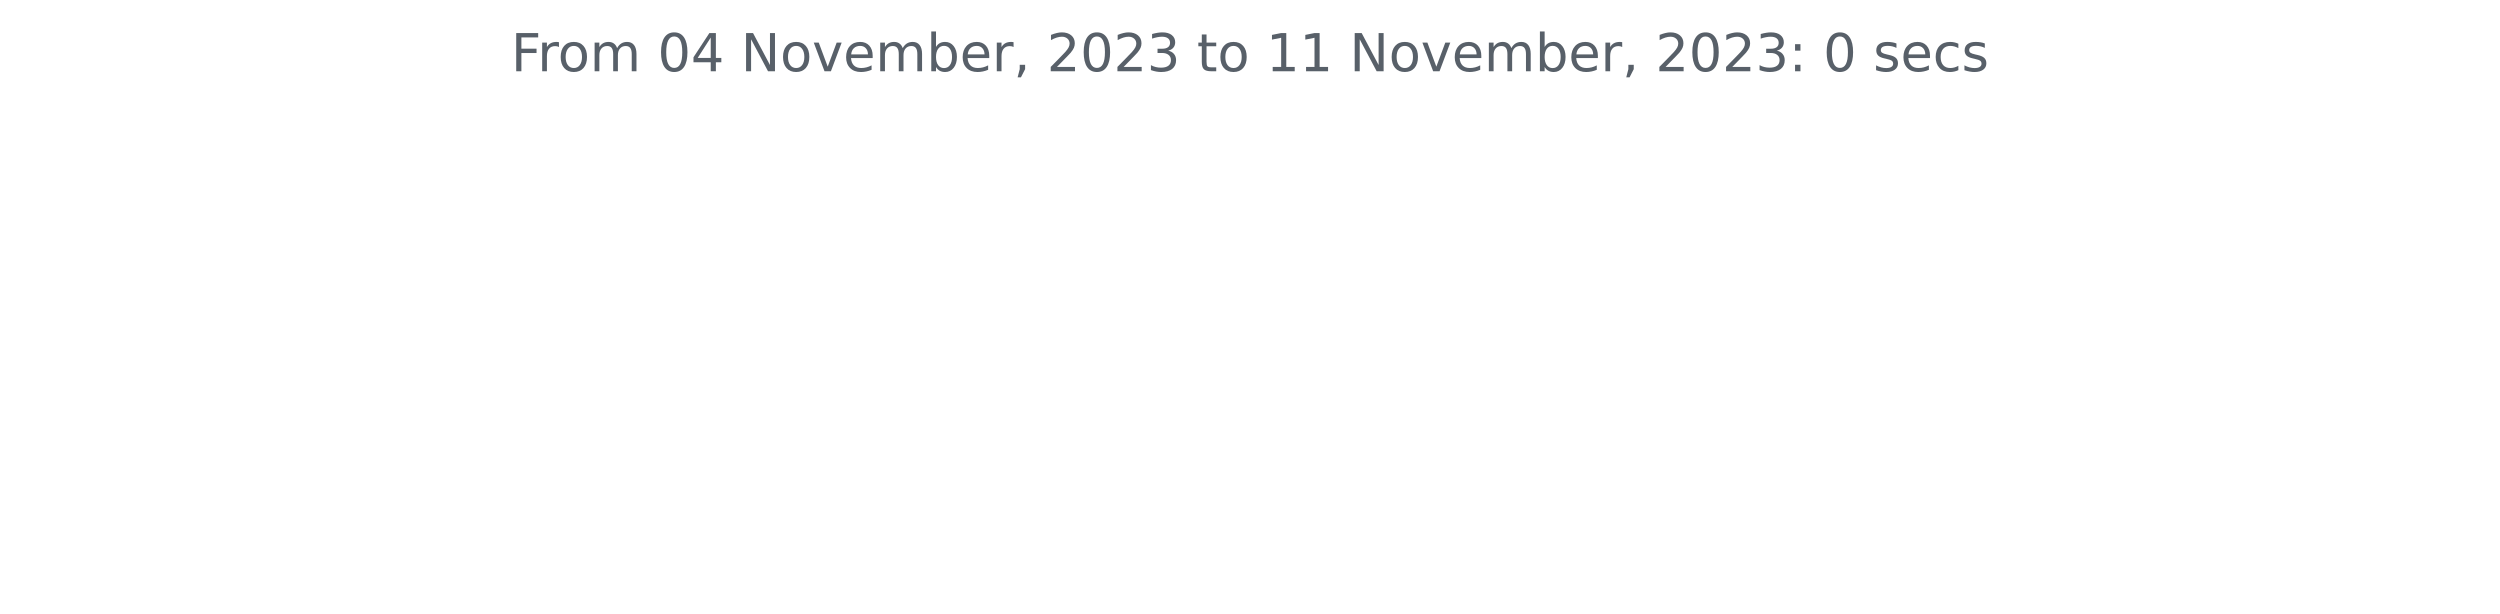
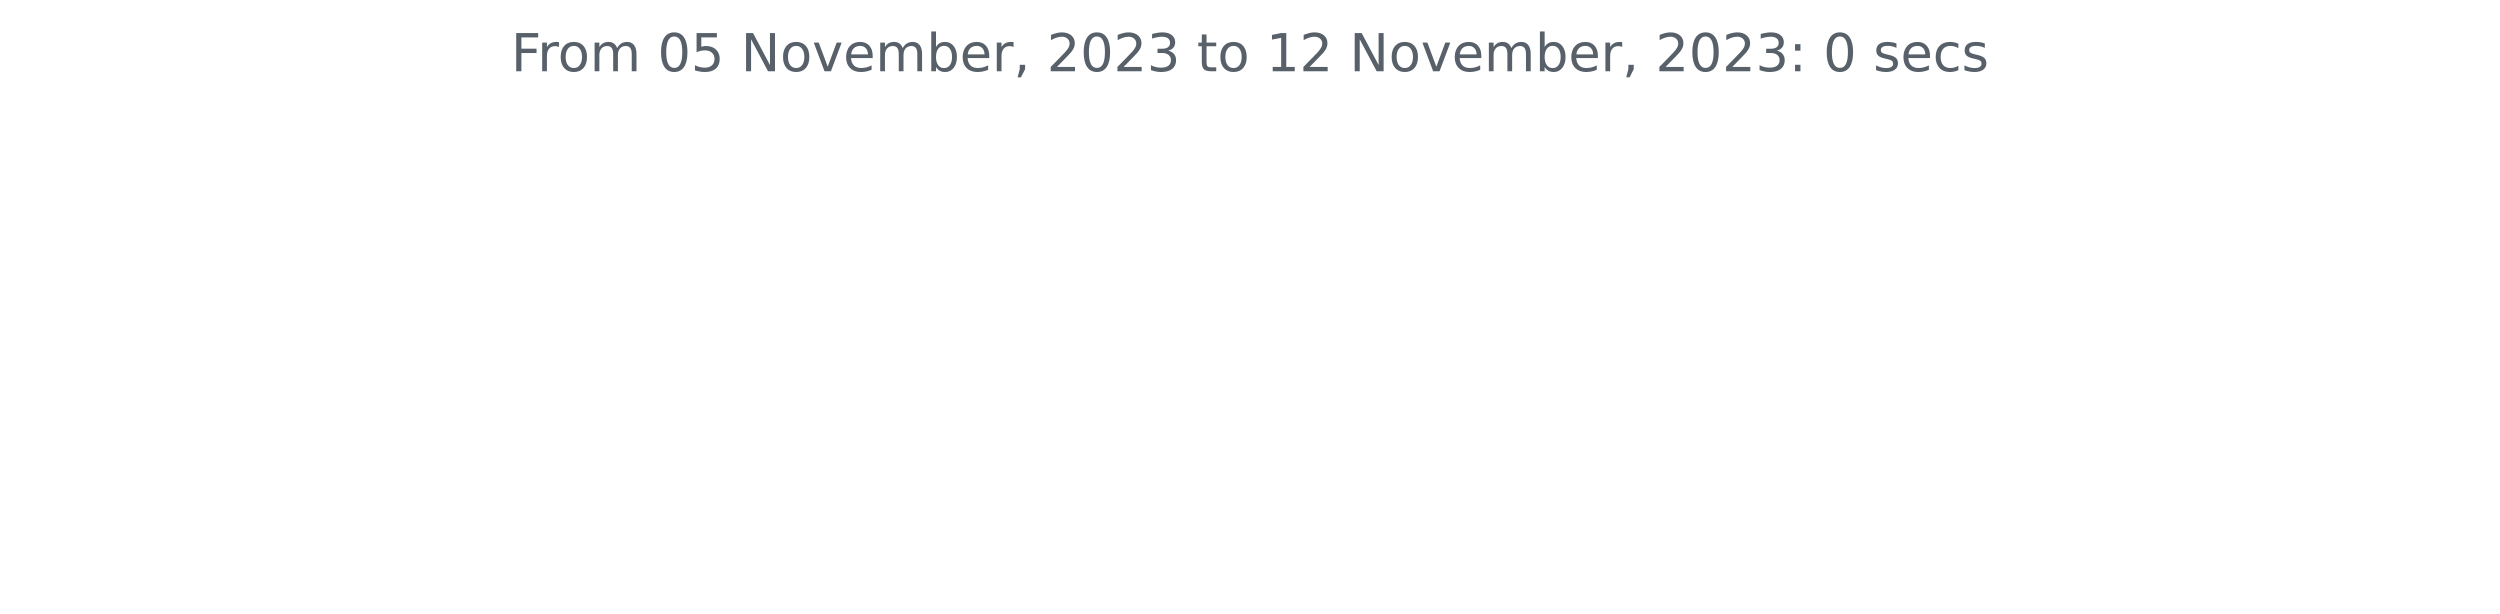
<svg xmlns="http://www.w3.org/2000/svg" xmlns:xlink="http://www.w3.org/1999/xlink" width="572.4pt" height="140.398pt" viewBox="0 0 572.4 140.398" version="1.1">
  <defs>
    <style type="text/css">*{stroke-linejoin: round; stroke-linecap: butt}</style>
  </defs>
  <g id="figure_1">
    <g id="patch_1">
      <path d="M 0 140.398  L 572.4 140.398  L 572.4 0  L 0 0  L 0 140.398  z " style="fill: none" />
    </g>
    <g id="axes_1">
      <g id="matplotlib.axis_1" />
      <g id="matplotlib.axis_2" />
      <g id="text_1">
        <g style="fill: #586069" transform="translate(117.0169 16.31812)scale(0.12 -0.12)">
          <defs>
            <path id="DejaVuSans-46" d="M 628 4666  L 3309 4666  L 3309 4134  L 1259 4134  L 1259 2759  L 3109 2759  L 3109 2228  L 1259 2228  L 1259 0  L 628 0  L 628 4666  z " transform="scale(0.015625)" />
            <path id="DejaVuSans-72" d="M 2631 2963  Q 2534 3019 2420 3045  Q 2306 3072 2169 3072  Q 1681 3072 1420 2755  Q 1159 2438 1159 1844  L 1159 0  L 581 0  L 581 3500  L 1159 3500  L 1159 2956  Q 1341 3275 1631 3429  Q 1922 3584 2338 3584  Q 2397 3584 2469 3576  Q 2541 3569 2628 3553  L 2631 2963  z " transform="scale(0.015625)" />
            <path id="DejaVuSans-6f" d="M 1959 3097  Q 1497 3097 1228 2736  Q 959 2375 959 1747  Q 959 1119 1226 758  Q 1494 397 1959 397  Q 2419 397 2687 759  Q 2956 1122 2956 1747  Q 2956 2369 2687 2733  Q 2419 3097 1959 3097  z M 1959 3584  Q 2709 3584 3137 3096  Q 3566 2609 3566 1747  Q 3566 888 3137 398  Q 2709 -91 1959 -91  Q 1206 -91 779 398  Q 353 888 353 1747  Q 353 2609 779 3096  Q 1206 3584 1959 3584  z " transform="scale(0.015625)" />
            <path id="DejaVuSans-6d" d="M 3328 2828  Q 3544 3216 3844 3400  Q 4144 3584 4550 3584  Q 5097 3584 5394 3201  Q 5691 2819 5691 2113  L 5691 0  L 5113 0  L 5113 2094  Q 5113 2597 4934 2840  Q 4756 3084 4391 3084  Q 3944 3084 3684 2787  Q 3425 2491 3425 1978  L 3425 0  L 2847 0  L 2847 2094  Q 2847 2600 2669 2842  Q 2491 3084 2119 3084  Q 1678 3084 1418 2786  Q 1159 2488 1159 1978  L 1159 0  L 581 0  L 581 3500  L 1159 3500  L 1159 2956  Q 1356 3278 1631 3431  Q 1906 3584 2284 3584  Q 2666 3584 2933 3390  Q 3200 3197 3328 2828  z " transform="scale(0.015625)" />
            <path id="DejaVuSans-20" transform="scale(0.015625)" />
            <path id="DejaVuSans-30" d="M 2034 4250  Q 1547 4250 1301 3770  Q 1056 3291 1056 2328  Q 1056 1369 1301 889  Q 1547 409 2034 409  Q 2525 409 2770 889  Q 3016 1369 3016 2328  Q 3016 3291 2770 3770  Q 2525 4250 2034 4250  z M 2034 4750  Q 2819 4750 3233 4129  Q 3647 3509 3647 2328  Q 3647 1150 3233 529  Q 2819 -91 2034 -91  Q 1250 -91 836 529  Q 422 1150 422 2328  Q 422 3509 836 4129  Q 1250 4750 2034 4750  z " transform="scale(0.015625)" />
-             <path id="DejaVuSans-34" d="M 2419 4116  L 825 1625  L 2419 1625  L 2419 4116  z M 2253 4666  L 3047 4666  L 3047 1625  L 3713 1625  L 3713 1100  L 3047 1100  L 3047 0  L 2419 0  L 2419 1100  L 313 1100  L 313 1709  L 2253 4666  z " transform="scale(0.015625)" />
+             <path id="DejaVuSans-35" d="M 691 4666  L 3169 4666  L 3169 4134  L 1269 4134  L 1269 2991  Q 1406 3038 1543 3061  Q 1681 3084 1819 3084  Q 2600 3084 3056 2656  Q 3513 2228 3513 1497  Q 3513 744 3044 326  Q 2575 -91 1722 -91  Q 1428 -91 1123 -41  Q 819 9 494 109  L 494 744  Q 775 591 1075 516  Q 1375 441 1709 441  Q 2250 441 2565 725  Q 2881 1009 2881 1497  Q 2881 1984 2565 2268  Q 2250 2553 1709 2553  Q 1456 2553 1204 2497  Q 953 2441 691 2322  L 691 4666  z " transform="scale(0.015625)" />
            <path id="DejaVuSans-4e" d="M 628 4666  L 1478 4666  L 3547 763  L 3547 4666  L 4159 4666  L 4159 0  L 3309 0  L 1241 3903  L 1241 0  L 628 0  L 628 4666  z " transform="scale(0.015625)" />
            <path id="DejaVuSans-76" d="M 191 3500  L 800 3500  L 1894 563  L 2988 3500  L 3597 3500  L 2284 0  L 1503 0  L 191 3500  z " transform="scale(0.015625)" />
            <path id="DejaVuSans-65" d="M 3597 1894  L 3597 1613  L 953 1613  Q 991 1019 1311 708  Q 1631 397 2203 397  Q 2534 397 2845 478  Q 3156 559 3463 722  L 3463 178  Q 3153 47 2828 -22  Q 2503 -91 2169 -91  Q 1331 -91 842 396  Q 353 884 353 1716  Q 353 2575 817 3079  Q 1281 3584 2069 3584  Q 2775 3584 3186 3129  Q 3597 2675 3597 1894  z M 3022 2063  Q 3016 2534 2758 2815  Q 2500 3097 2075 3097  Q 1594 3097 1305 2825  Q 1016 2553 972 2059  L 3022 2063  z " transform="scale(0.015625)" />
            <path id="DejaVuSans-62" d="M 3116 1747  Q 3116 2381 2855 2742  Q 2594 3103 2138 3103  Q 1681 3103 1420 2742  Q 1159 2381 1159 1747  Q 1159 1113 1420 752  Q 1681 391 2138 391  Q 2594 391 2855 752  Q 3116 1113 3116 1747  z M 1159 2969  Q 1341 3281 1617 3432  Q 1894 3584 2278 3584  Q 2916 3584 3314 3078  Q 3713 2572 3713 1747  Q 3713 922 3314 415  Q 2916 -91 2278 -91  Q 1894 -91 1617 61  Q 1341 213 1159 525  L 1159 0  L 581 0  L 581 4863  L 1159 4863  L 1159 2969  z " transform="scale(0.015625)" />
            <path id="DejaVuSans-2c" d="M 750 794  L 1409 794  L 1409 256  L 897 -744  L 494 -744  L 750 256  L 750 794  z " transform="scale(0.015625)" />
            <path id="DejaVuSans-32" d="M 1228 531  L 3431 531  L 3431 0  L 469 0  L 469 531  Q 828 903 1448 1529  Q 2069 2156 2228 2338  Q 2531 2678 2651 2914  Q 2772 3150 2772 3378  Q 2772 3750 2511 3984  Q 2250 4219 1831 4219  Q 1534 4219 1204 4116  Q 875 4013 500 3803  L 500 4441  Q 881 4594 1212 4672  Q 1544 4750 1819 4750  Q 2544 4750 2975 4387  Q 3406 4025 3406 3419  Q 3406 3131 3298 2873  Q 3191 2616 2906 2266  Q 2828 2175 2409 1742  Q 1991 1309 1228 531  z " transform="scale(0.015625)" />
            <path id="DejaVuSans-33" d="M 2597 2516  Q 3050 2419 3304 2112  Q 3559 1806 3559 1356  Q 3559 666 3084 287  Q 2609 -91 1734 -91  Q 1441 -91 1130 -33  Q 819 25 488 141  L 488 750  Q 750 597 1062 519  Q 1375 441 1716 441  Q 2309 441 2620 675  Q 2931 909 2931 1356  Q 2931 1769 2642 2001  Q 2353 2234 1838 2234  L 1294 2234  L 1294 2753  L 1863 2753  Q 2328 2753 2575 2939  Q 2822 3125 2822 3475  Q 2822 3834 2567 4026  Q 2313 4219 1838 4219  Q 1578 4219 1281 4162  Q 984 4106 628 3988  L 628 4550  Q 988 4650 1302 4700  Q 1616 4750 1894 4750  Q 2613 4750 3031 4423  Q 3450 4097 3450 3541  Q 3450 3153 3228 2886  Q 3006 2619 2597 2516  z " transform="scale(0.015625)" />
            <path id="DejaVuSans-74" d="M 1172 4494  L 1172 3500  L 2356 3500  L 2356 3053  L 1172 3053  L 1172 1153  Q 1172 725 1289 603  Q 1406 481 1766 481  L 2356 481  L 2356 0  L 1766 0  Q 1100 0 847 248  Q 594 497 594 1153  L 594 3053  L 172 3053  L 172 3500  L 594 3500  L 594 4494  L 1172 4494  z " transform="scale(0.015625)" />
            <path id="DejaVuSans-31" d="M 794 531  L 1825 531  L 1825 4091  L 703 3866  L 703 4441  L 1819 4666  L 2450 4666  L 2450 531  L 3481 531  L 3481 0  L 794 0  L 794 531  z " transform="scale(0.015625)" />
            <path id="DejaVuSans-3a" d="M 750 794  L 1409 794  L 1409 0  L 750 0  L 750 794  z M 750 3309  L 1409 3309  L 1409 2516  L 750 2516  L 750 3309  z " transform="scale(0.015625)" />
            <path id="DejaVuSans-73" d="M 2834 3397  L 2834 2853  Q 2591 2978 2328 3040  Q 2066 3103 1784 3103  Q 1356 3103 1142 2972  Q 928 2841 928 2578  Q 928 2378 1081 2264  Q 1234 2150 1697 2047  L 1894 2003  Q 2506 1872 2764 1633  Q 3022 1394 3022 966  Q 3022 478 2636 193  Q 2250 -91 1575 -91  Q 1294 -91 989 -36  Q 684 19 347 128  L 347 722  Q 666 556 975 473  Q 1284 391 1588 391  Q 1994 391 2212 530  Q 2431 669 2431 922  Q 2431 1156 2273 1281  Q 2116 1406 1581 1522  L 1381 1569  Q 847 1681 609 1914  Q 372 2147 372 2553  Q 372 3047 722 3315  Q 1072 3584 1716 3584  Q 2034 3584 2315 3537  Q 2597 3491 2834 3397  z " transform="scale(0.015625)" />
            <path id="DejaVuSans-63" d="M 3122 3366  L 3122 2828  Q 2878 2963 2633 3030  Q 2388 3097 2138 3097  Q 1578 3097 1268 2742  Q 959 2388 959 1747  Q 959 1106 1268 751  Q 1578 397 2138 397  Q 2388 397 2633 464  Q 2878 531 3122 666  L 3122 134  Q 2881 22 2623 -34  Q 2366 -91 2075 -91  Q 1284 -91 818 406  Q 353 903 353 1747  Q 353 2603 823 3093  Q 1294 3584 2113 3584  Q 2378 3584 2631 3529  Q 2884 3475 3122 3366  z " transform="scale(0.015625)" />
          </defs>
          <use xlink:href="#DejaVuSans-46" />
          <use xlink:href="#DejaVuSans-72" x="50.27" />
          <use xlink:href="#DejaVuSans-6f" x="89.133" />
          <use xlink:href="#DejaVuSans-6d" x="150.314" />
          <use xlink:href="#DejaVuSans-20" x="247.727" />
          <use xlink:href="#DejaVuSans-30" x="279.514" />
-           <use xlink:href="#DejaVuSans-34" x="343.137" />
+           <use xlink:href="#DejaVuSans-35" x="343.137" />
          <use xlink:href="#DejaVuSans-20" x="406.76" />
          <use xlink:href="#DejaVuSans-4e" x="438.547" />
          <use xlink:href="#DejaVuSans-6f" x="513.352" />
          <use xlink:href="#DejaVuSans-76" x="574.533" />
          <use xlink:href="#DejaVuSans-65" x="633.713" />
          <use xlink:href="#DejaVuSans-6d" x="695.236" />
          <use xlink:href="#DejaVuSans-62" x="792.648" />
          <use xlink:href="#DejaVuSans-65" x="856.125" />
          <use xlink:href="#DejaVuSans-72" x="917.648" />
          <use xlink:href="#DejaVuSans-2c" x="958.762" />
          <use xlink:href="#DejaVuSans-20" x="990.549" />
          <use xlink:href="#DejaVuSans-32" x="1022.336" />
          <use xlink:href="#DejaVuSans-30" x="1085.959" />
          <use xlink:href="#DejaVuSans-32" x="1149.582" />
          <use xlink:href="#DejaVuSans-33" x="1213.205" />
          <use xlink:href="#DejaVuSans-20" x="1276.828" />
          <use xlink:href="#DejaVuSans-74" x="1308.615" />
          <use xlink:href="#DejaVuSans-6f" x="1347.824" />
          <use xlink:href="#DejaVuSans-20" x="1409.006" />
          <use xlink:href="#DejaVuSans-31" x="1440.793" />
-           <use xlink:href="#DejaVuSans-31" x="1504.416" />
+           <use xlink:href="#DejaVuSans-32" x="1504.416" />
          <use xlink:href="#DejaVuSans-20" x="1568.039" />
          <use xlink:href="#DejaVuSans-4e" x="1599.826" />
          <use xlink:href="#DejaVuSans-6f" x="1674.631" />
          <use xlink:href="#DejaVuSans-76" x="1735.812" />
          <use xlink:href="#DejaVuSans-65" x="1794.992" />
          <use xlink:href="#DejaVuSans-6d" x="1856.516" />
          <use xlink:href="#DejaVuSans-62" x="1953.928" />
          <use xlink:href="#DejaVuSans-65" x="2017.404" />
          <use xlink:href="#DejaVuSans-72" x="2078.928" />
          <use xlink:href="#DejaVuSans-2c" x="2120.041" />
          <use xlink:href="#DejaVuSans-20" x="2151.828" />
          <use xlink:href="#DejaVuSans-32" x="2183.615" />
          <use xlink:href="#DejaVuSans-30" x="2247.238" />
          <use xlink:href="#DejaVuSans-32" x="2310.861" />
          <use xlink:href="#DejaVuSans-33" x="2374.484" />
          <use xlink:href="#DejaVuSans-3a" x="2438.107" />
          <use xlink:href="#DejaVuSans-20" x="2471.799" />
          <use xlink:href="#DejaVuSans-30" x="2503.586" />
          <use xlink:href="#DejaVuSans-20" x="2567.209" />
          <use xlink:href="#DejaVuSans-73" x="2598.996" />
          <use xlink:href="#DejaVuSans-65" x="2651.096" />
          <use xlink:href="#DejaVuSans-63" x="2712.619" />
          <use xlink:href="#DejaVuSans-73" x="2767.6" />
        </g>
      </g>
    </g>
  </g>
</svg>
